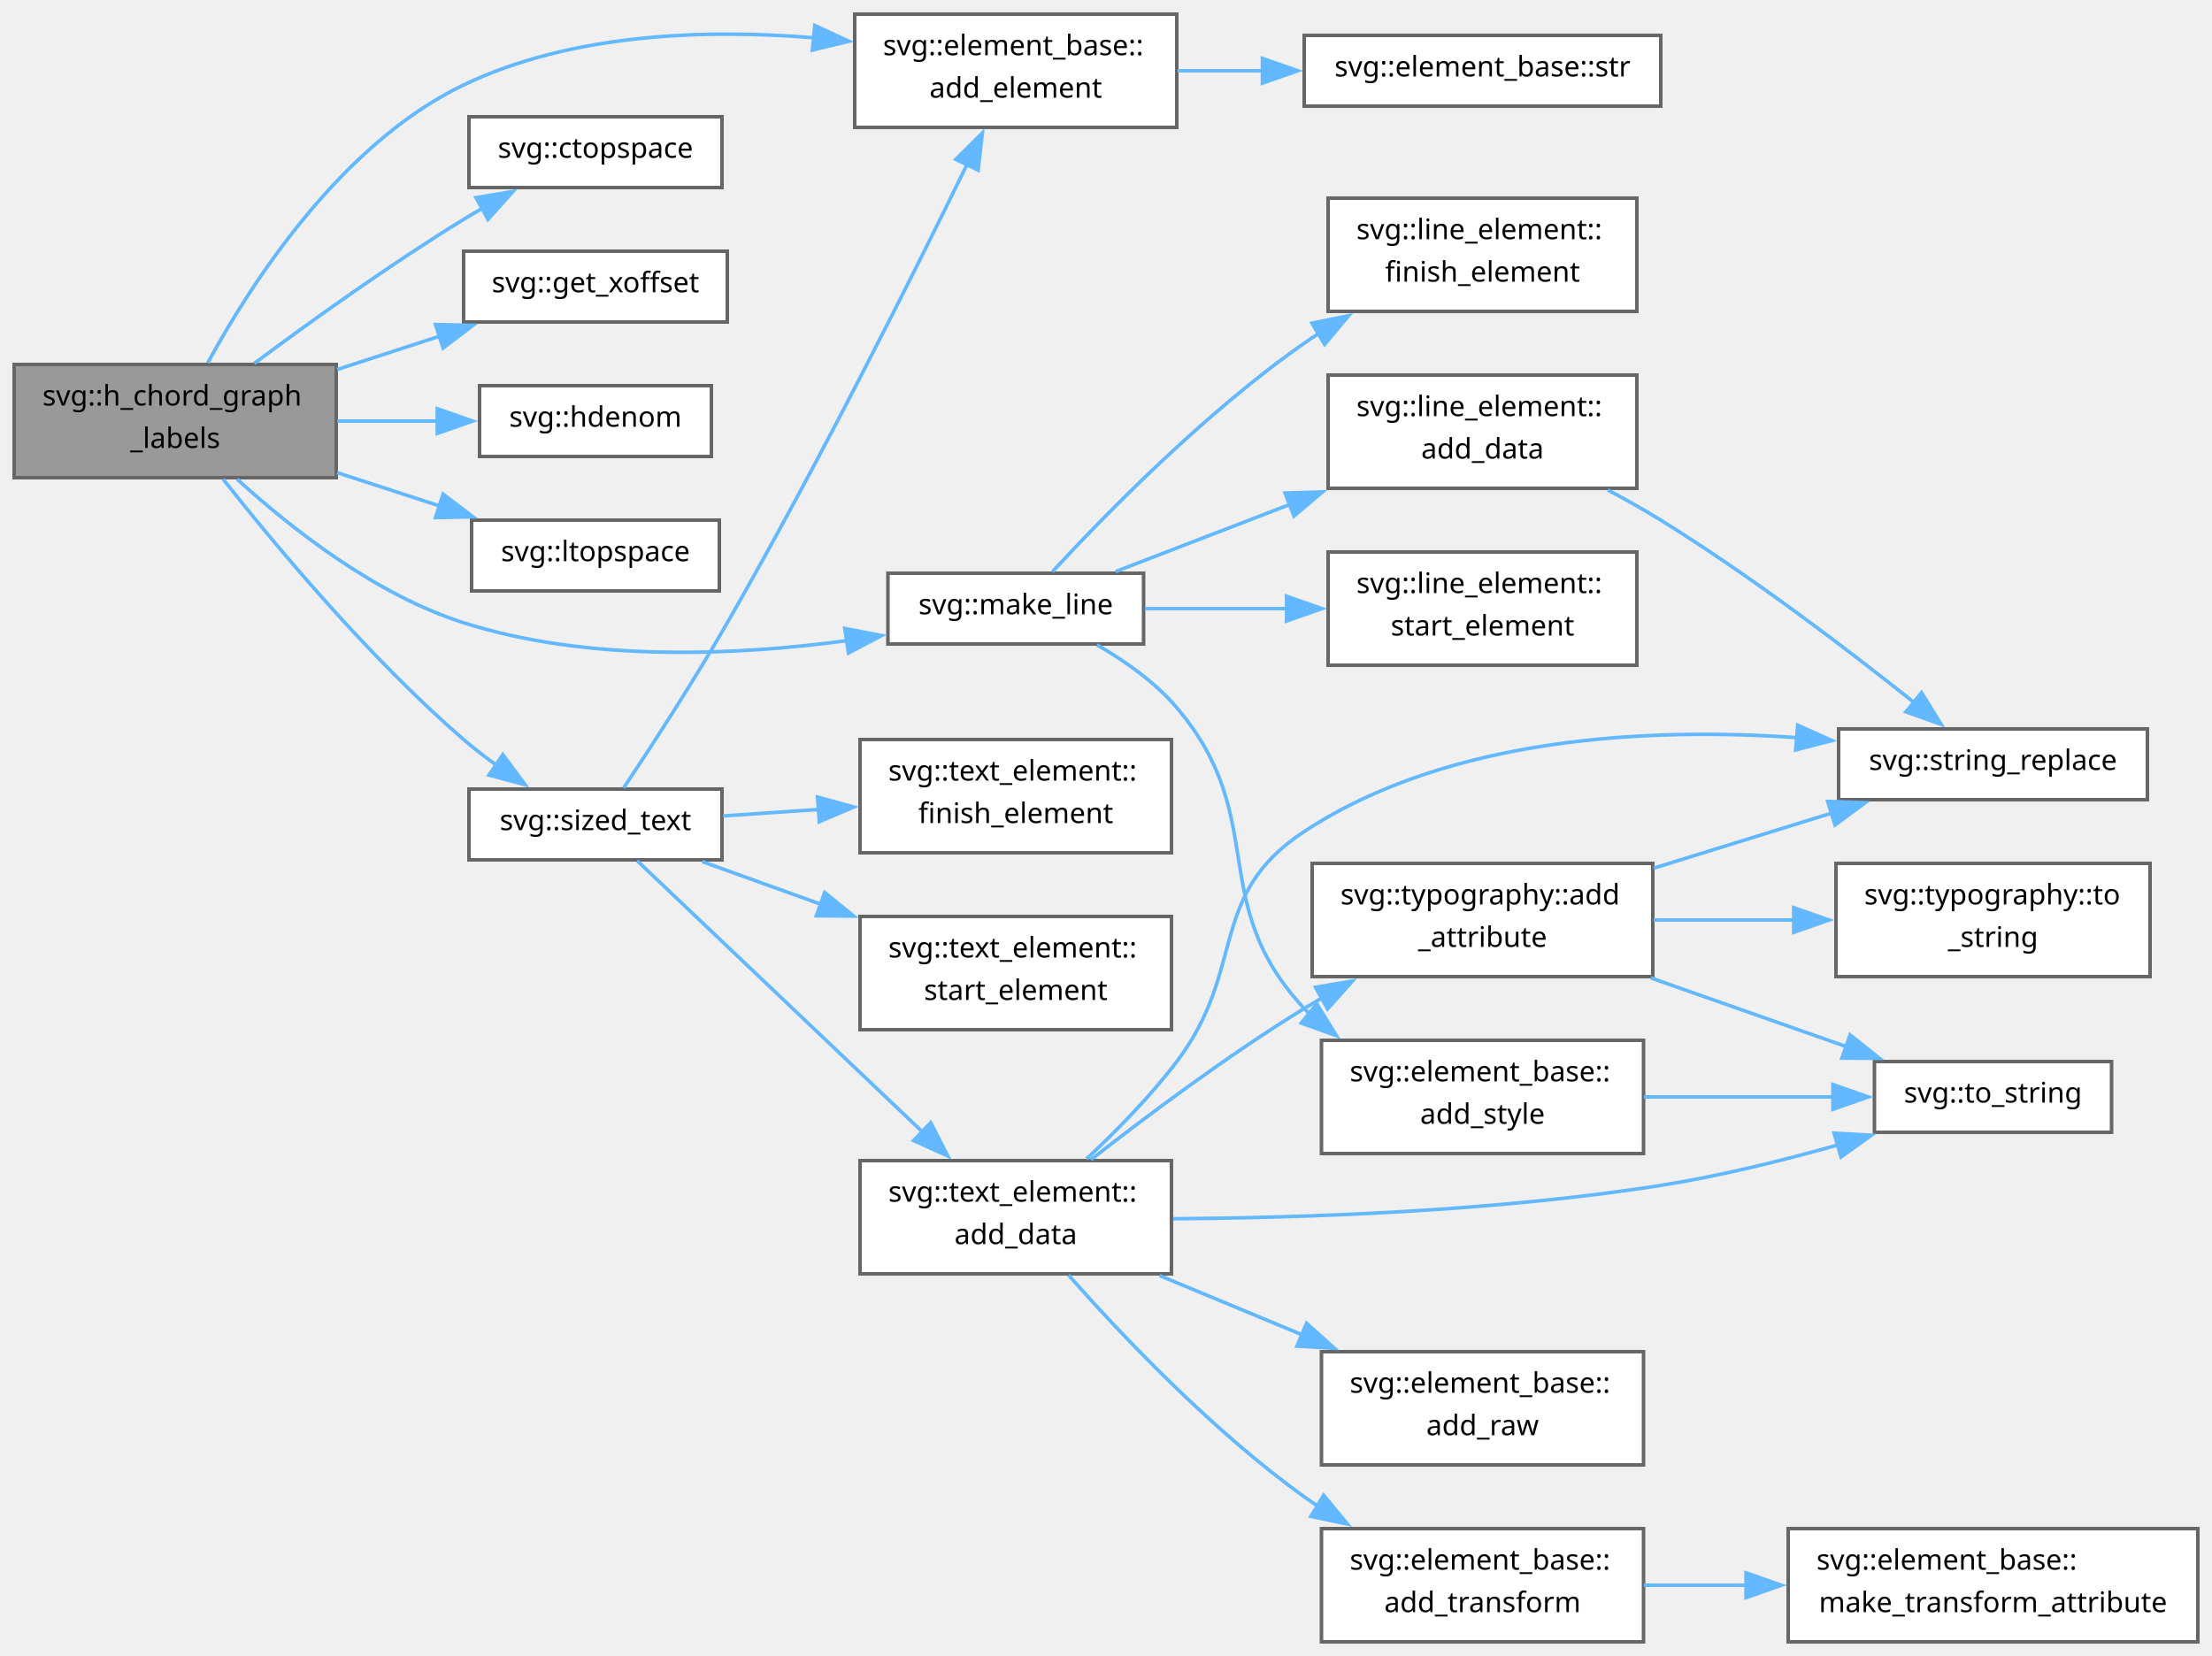
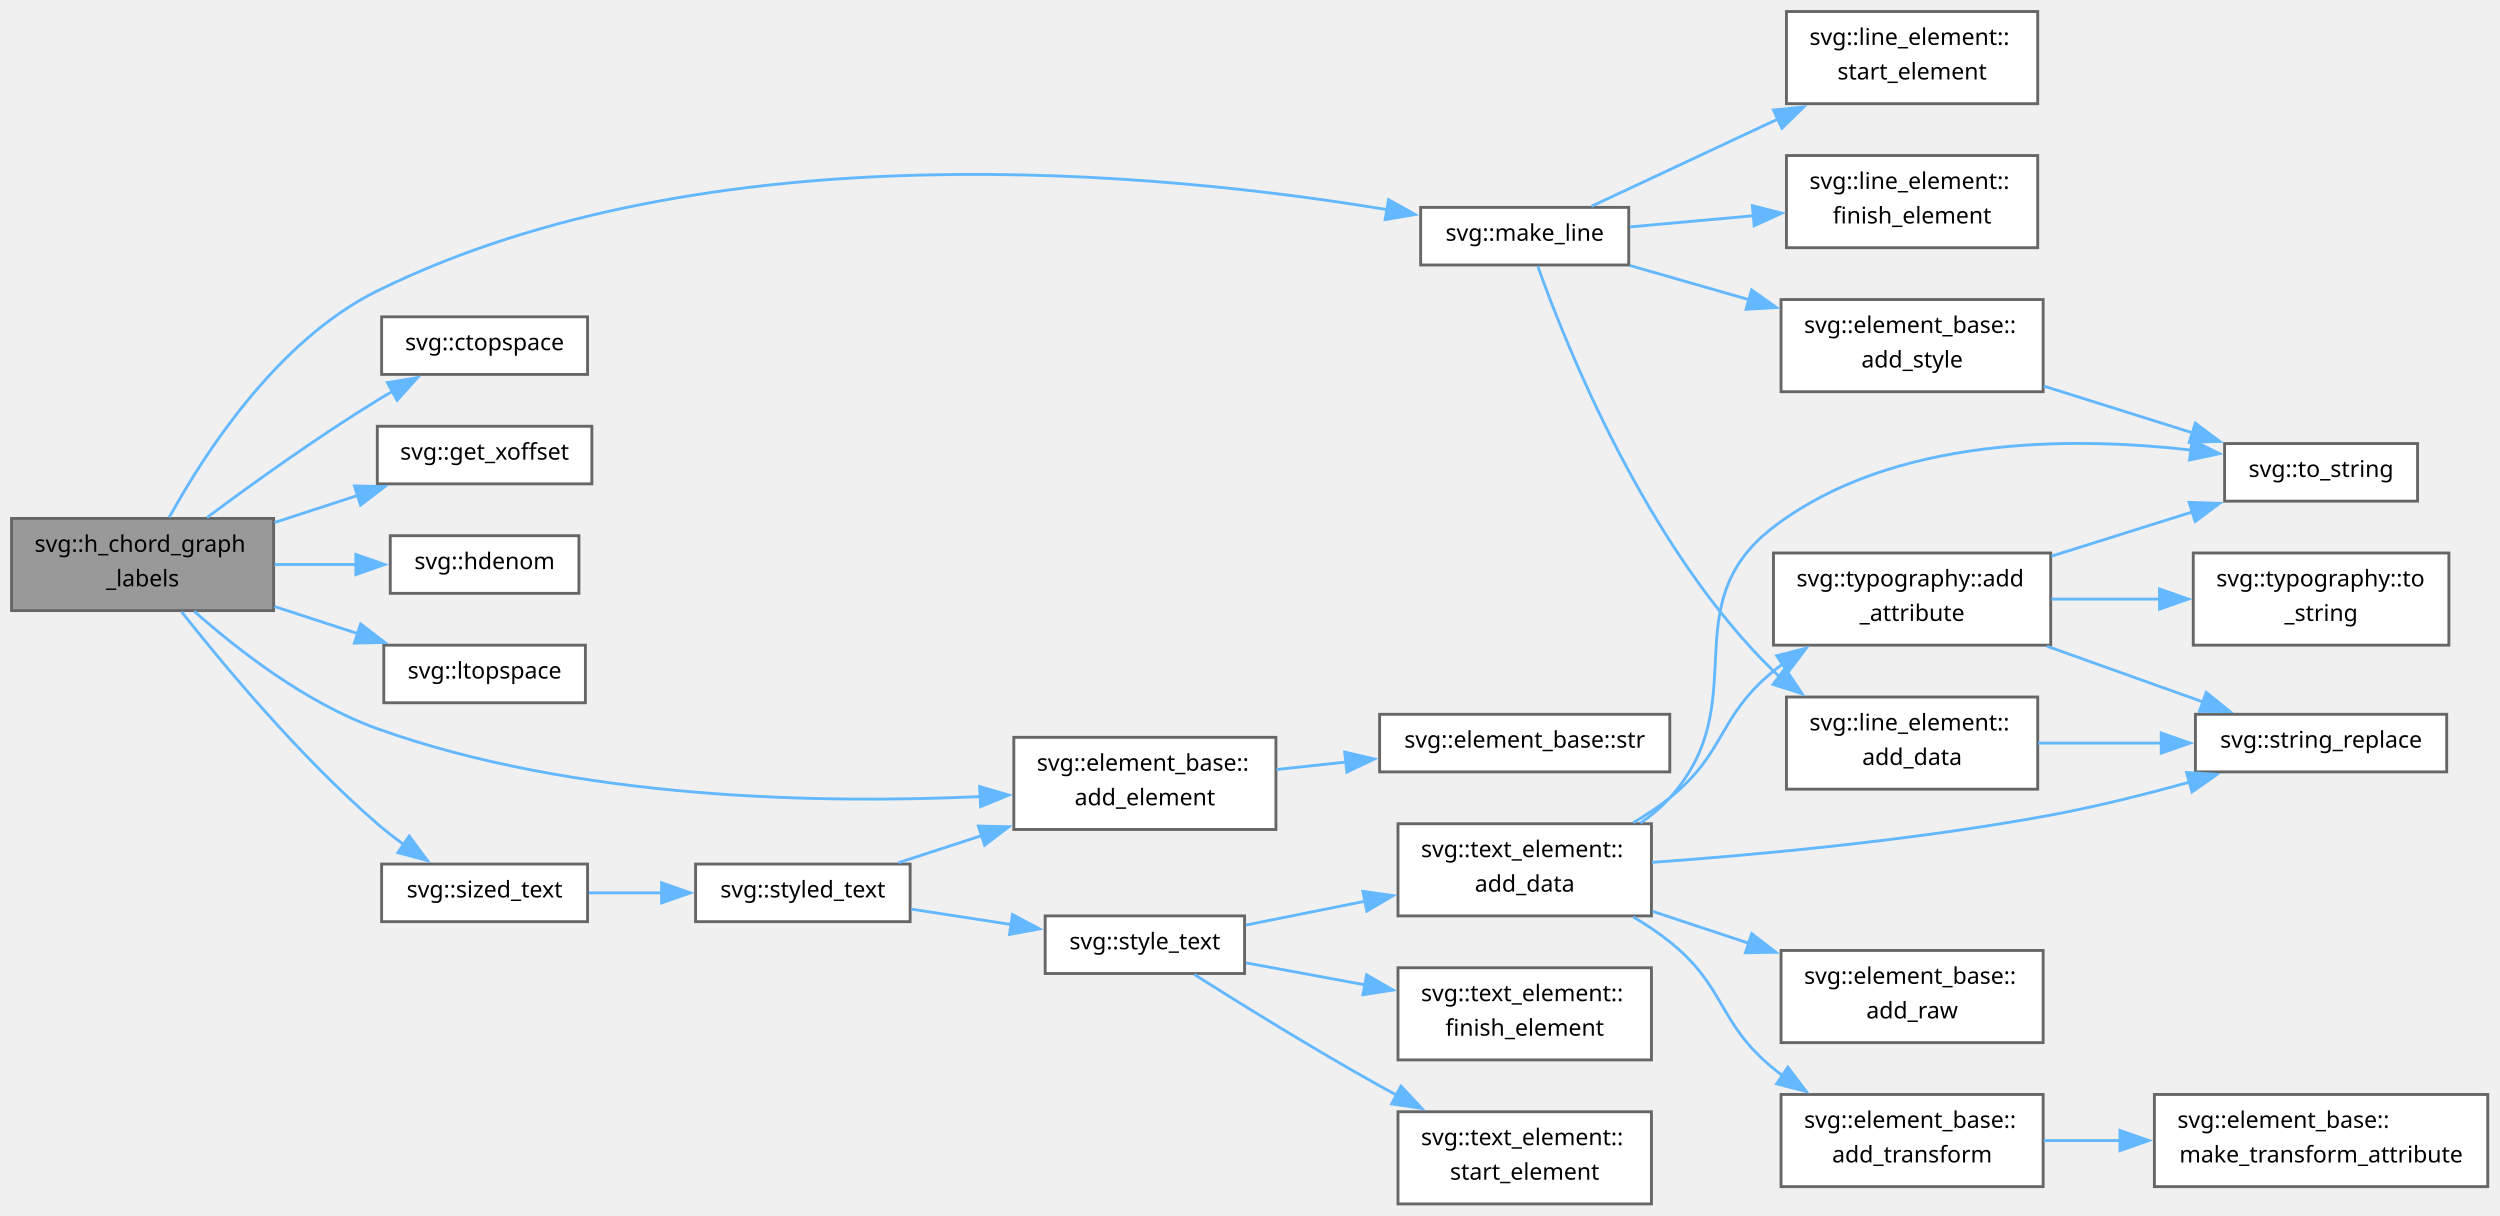
- <svg xmlns="http://www.w3.org/2000/svg" xmlns:xlink="http://www.w3.org/1999/xlink" width="625pt" height="468pt" viewBox="0.00 0.00 625.00 468.00">
-   <g id="graph0" class="graph" transform="scale(1 1) rotate(0) translate(4 464)">
+ <svg xmlns="http://www.w3.org/2000/svg" xmlns:xlink="http://www.w3.org/1999/xlink" width="868pt" height="422pt" viewBox="0.00 0.00 868.00 422.00">
+   <g id="graph0" class="graph" transform="scale(1 1) rotate(0) translate(4 418)">
    <g id="Node000001" class="node">
      <g id="a_Node000001">
        <a xlink:title="Grid, titles, labels for h_chord_graph.">
-           <polygon fill="#999999" stroke="#666666" points="91,-361 0,-361 0,-329 91,-329 91,-361" />
-           <text xml:space="preserve" text-anchor="start" x="8" y="-349.4" font-family="SourceSans" font-size="8.00">svg::h_chord_graph</text>
-           <text xml:space="preserve" text-anchor="middle" x="45.5" y="-337.4" font-family="SourceSans" font-size="8.00">_labels</text>
+           <polygon fill="#999999" stroke="#666666" points="91,-238 0,-238 0,-206 91,-206 91,-238" />
+           <text xml:space="preserve" text-anchor="start" x="8" y="-226.4" font-family="SourceSans" font-size="8.00">svg::h_chord_graph</text>
+           <text xml:space="preserve" text-anchor="middle" x="45.5" y="-214.4" font-family="SourceSans" font-size="8.00">_labels</text>
        </a>
      </g>
    </g>
    <g id="Node000002" class="node">
      <g id="a_Node000002">
        <a xlink:href="group__elements.html#ada0333b46b2547c6152f3f5811016a12" target="_top" xlink:title=" ">
-           <polygon fill="white" stroke="#666666" points="328.5,-460 237.5,-460 237.5,-428 328.5,-428 328.5,-460" />
-           <text xml:space="preserve" text-anchor="start" x="245.5" y="-448.4" font-family="SourceSans" font-size="8.00">svg::element_base::</text>
-           <text xml:space="preserve" text-anchor="middle" x="283" y="-436.4" font-family="SourceSans" font-size="8.00">add_element</text>
+           <polygon fill="white" stroke="#666666" points="439,-162 348,-162 348,-130 439,-130 439,-162" />
+           <text xml:space="preserve" text-anchor="start" x="356" y="-150.4" font-family="SourceSans" font-size="8.00">svg::element_base::</text>
+           <text xml:space="preserve" text-anchor="middle" x="393.5" y="-138.4" font-family="SourceSans" font-size="8.00">add_element</text>
        </a>
      </g>
    </g>
    <g id="edge1_Node000001_Node000002" class="edge">
      <g id="a_edge1_Node000001_Node000002">
        <a xlink:title=" ">
-           <path fill="none" stroke="#63b8ff" d="M54.7,-361.45C66.93,-383.94 92.3,-423.37 127,-440 157.46,-454.59 195.29,-455.84 225.96,-453.32" />
-           <polygon fill="#63b8ff" stroke="#63b8ff" points="226.22,-456.81 235.82,-452.34 225.53,-449.85 226.22,-456.81" />
+           <path fill="none" stroke="#63b8ff" d="M63.43,-205.77C78.71,-192.22 102.49,-173.77 127,-165 196.05,-140.28 281.53,-138.91 336.53,-141.44" />
+           <polygon fill="#63b8ff" stroke="#63b8ff" points="336.1,-144.92 346.27,-141.95 336.47,-137.93 336.1,-144.92" />
        </a>
      </g>
    </g>
    <g id="Node000004" class="node">
      <g id="a_Node000004">
        <a xlink:href="namespacesvg.html#a764da2292bc40af6c5f68c91f5e761f3" target="_top" xlink:title=" ">
-           <polygon fill="white" stroke="#666666" points="200,-431 128.5,-431 128.5,-411 200,-411 200,-431" />
-           <text xml:space="preserve" text-anchor="middle" x="164.25" y="-419.4" font-family="SourceSans" font-size="8.00">svg::ctopspace</text>
+           <polygon fill="white" stroke="#666666" points="200,-308 128.5,-308 128.5,-288 200,-288 200,-308" />
+           <text xml:space="preserve" text-anchor="middle" x="164.25" y="-296.4" font-family="SourceSans" font-size="8.00">svg::ctopspace</text>
        </a>
      </g>
    </g>
    <g id="edge3_Node000001_Node000004" class="edge">
      <g id="a_edge3_Node000001_Node000004">
        <a xlink:title=" ">
-           <path fill="none" stroke="#63b8ff" d="M67.84,-361.29C83.76,-373.15 106.26,-389.3 127,-402 128.82,-403.11 130.71,-404.23 132.63,-405.32" />
-           <polygon fill="#63b8ff" stroke="#63b8ff" points="130.5,-408.15 140.95,-409.89 133.87,-402.01 130.5,-408.15" />
+           <path fill="none" stroke="#63b8ff" d="M67.84,-238.29C83.76,-250.15 106.26,-266.3 127,-279 128.82,-280.11 130.71,-281.23 132.63,-282.32" />
+           <polygon fill="#63b8ff" stroke="#63b8ff" points="130.5,-285.15 140.95,-286.89 133.87,-279.01 130.5,-285.15" />
        </a>
      </g>
    </g>
    <g id="Node000005" class="node">
      <g id="a_Node000005">
        <a xlink:href="namespacesvg.html#ad2b6aa46fdfc43578e5da3532fe4e199" target="_top" xlink:title="Compute xoffset.">
-           <polygon fill="white" stroke="#666666" points="201.5,-393 127,-393 127,-373 201.5,-373 201.5,-393" />
-           <text xml:space="preserve" text-anchor="middle" x="164.25" y="-381.4" font-family="SourceSans" font-size="8.00">svg::get_xoffset</text>
+           <polygon fill="white" stroke="#666666" points="201.5,-270 127,-270 127,-250 201.5,-250 201.5,-270" />
+           <text xml:space="preserve" text-anchor="middle" x="164.25" y="-258.4" font-family="SourceSans" font-size="8.00">svg::get_xoffset</text>
        </a>
      </g>
    </g>
    <g id="edge4_Node000001_Node000005" class="edge">
      <g id="a_edge4_Node000001_Node000005">
        <a xlink:title=" ">
-           <path fill="none" stroke="#63b8ff" d="M91.3,-359.58C100.83,-362.68 110.86,-365.95 120.31,-369.02" />
-           <polygon fill="#63b8ff" stroke="#63b8ff" points="119.04,-372.29 129.63,-372.06 121.2,-365.63 119.04,-372.29" />
+           <path fill="none" stroke="#63b8ff" d="M91.3,-236.58C100.83,-239.68 110.86,-242.95 120.31,-246.02" />
+           <polygon fill="#63b8ff" stroke="#63b8ff" points="119.04,-249.29 129.63,-249.06 121.2,-242.63 119.04,-249.29" />
        </a>
      </g>
    </g>
    <g id="Node000006" class="node">
      <g id="a_Node000006">
        <a xlink:href="namespacesvg.html#a50cee409872b198b159fcc57222d143b" target="_top" xlink:title=" ">
-           <polygon fill="white" stroke="#666666" points="197,-355 131.5,-355 131.5,-335 197,-335 197,-355" />
-           <text xml:space="preserve" text-anchor="middle" x="164.25" y="-343.4" font-family="SourceSans" font-size="8.00">svg::hdenom</text>
+           <polygon fill="white" stroke="#666666" points="197,-232 131.5,-232 131.5,-212 197,-212 197,-232" />
+           <text xml:space="preserve" text-anchor="middle" x="164.25" y="-220.4" font-family="SourceSans" font-size="8.00">svg::hdenom</text>
        </a>
      </g>
    </g>
    <g id="edge5_Node000001_Node000006" class="edge">
      <g id="a_edge5_Node000001_Node000006">
        <a xlink:title=" ">
-           <path fill="none" stroke="#63b8ff" d="M91.3,-345C100.62,-345 110.42,-345 119.69,-345" />
-           <polygon fill="#63b8ff" stroke="#63b8ff" points="119.55,-348.5 129.55,-345 119.55,-341.5 119.55,-348.5" />
+           <path fill="none" stroke="#63b8ff" d="M91.3,-222C100.62,-222 110.42,-222 119.69,-222" />
+           <polygon fill="#63b8ff" stroke="#63b8ff" points="119.55,-225.5 129.55,-222 119.55,-218.5 119.55,-225.5" />
        </a>
      </g>
    </g>
    <g id="Node000007" class="node">
      <g id="a_Node000007">
        <a xlink:href="namespacesvg.html#a362fbc62daf1dcadc38651ee85b81513" target="_top" xlink:title="Distance between label and top/bottom of line or text.">
-           <polygon fill="white" stroke="#666666" points="199.25,-317 129.25,-317 129.25,-297 199.25,-297 199.25,-317" />
-           <text xml:space="preserve" text-anchor="middle" x="164.25" y="-305.4" font-family="SourceSans" font-size="8.00">svg::ltopspace</text>
+           <polygon fill="white" stroke="#666666" points="199.25,-194 129.25,-194 129.25,-174 199.25,-174 199.25,-194" />
+           <text xml:space="preserve" text-anchor="middle" x="164.25" y="-182.4" font-family="SourceSans" font-size="8.00">svg::ltopspace</text>
        </a>
      </g>
    </g>
    <g id="edge6_Node000001_Node000007" class="edge">
      <g id="a_edge6_Node000001_Node000007">
        <a xlink:title=" ">
-           <path fill="none" stroke="#63b8ff" d="M91.3,-330.42C100.83,-327.32 110.86,-324.05 120.31,-320.98" />
-           <polygon fill="#63b8ff" stroke="#63b8ff" points="121.2,-324.37 129.63,-317.94 119.04,-317.71 121.2,-324.37" />
+           <path fill="none" stroke="#63b8ff" d="M91.3,-207.42C100.83,-204.32 110.86,-201.05 120.31,-197.98" />
+           <polygon fill="#63b8ff" stroke="#63b8ff" points="121.2,-201.37 129.63,-194.94 119.04,-194.71 121.2,-201.37" />
        </a>
      </g>
    </g>
    <g id="Node000008" class="node">
      <g id="a_Node000008">
        <a xlink:href="namespacesvg.html#a0352c1350268fb7ecd96ea81908417e7" target="_top" xlink:title="Line primitive.">
-           <polygon fill="white" stroke="#666666" points="319.12,-302 246.88,-302 246.88,-282 319.12,-282 319.12,-302" />
-           <text xml:space="preserve" text-anchor="middle" x="283" y="-290.4" font-family="SourceSans" font-size="8.00">svg::make_line</text>
+           <polygon fill="white" stroke="#666666" points="561.5,-346 489.25,-346 489.25,-326 561.5,-326 561.5,-346" />
+           <text xml:space="preserve" text-anchor="middle" x="525.38" y="-334.4" font-family="SourceSans" font-size="8.00">svg::make_line</text>
        </a>
      </g>
    </g>
    <g id="edge7_Node000001_Node000008" class="edge">
      <g id="a_edge7_Node000001_Node000008">
        <a xlink:title=" ">
-           <path fill="none" stroke="#63b8ff" d="M62.98,-328.6C78.16,-314.75 102.03,-295.94 127,-288 162.18,-276.81 204.16,-278.75 235.55,-282.98" />
-           <polygon fill="#63b8ff" stroke="#63b8ff" points="234.7,-286.39 245.11,-284.39 235.73,-279.46 234.7,-286.39" />
+           <path fill="none" stroke="#63b8ff" d="M54.75,-238.35C67.05,-260.71 92.48,-299.99 127,-317 242.36,-373.84 400.12,-358.05 477.58,-345.21" />
+           <polygon fill="#63b8ff" stroke="#63b8ff" points="478.1,-348.67 487.36,-343.52 476.92,-341.77 478.1,-348.67" />
        </a>
      </g>
    </g>
    <g id="Node000015" class="node">
      <g id="a_Node000015">
        <a xlink:href="namespacesvg.html#aba9f46c82a468e5594eedb3b4ff14f9e" target="_top" xlink:title="Text at size.">
-           <polygon fill="white" stroke="#666666" points="200,-241 128.5,-241 128.5,-221 200,-221 200,-241" />
-           <text xml:space="preserve" text-anchor="middle" x="164.25" y="-229.4" font-family="SourceSans" font-size="8.00">svg::sized_text</text>
+           <polygon fill="white" stroke="#666666" points="200,-118 128.5,-118 128.5,-98 200,-98 200,-118" />
+           <text xml:space="preserve" text-anchor="middle" x="164.25" y="-106.4" font-family="SourceSans" font-size="8.00">svg::sized_text</text>
        </a>
      </g>
    </g>
    <g id="edge14_Node000001_Node000015" class="edge">
      <g id="a_edge14_Node000001_Node000015">
        <a xlink:title=" ">
-           <path fill="none" stroke="#63b8ff" d="M59.05,-328.57C74.02,-309.6 100.36,-278.03 127,-255 129.85,-252.53 132.98,-250.11 136.15,-247.82" />
-           <polygon fill="#63b8ff" stroke="#63b8ff" points="138.08,-250.74 144.38,-242.23 134.14,-244.95 138.08,-250.74" />
+           <path fill="none" stroke="#63b8ff" d="M59.05,-205.57C74.02,-186.6 100.36,-155.03 127,-132 129.85,-129.53 132.98,-127.11 136.15,-124.82" />
+           <polygon fill="#63b8ff" stroke="#63b8ff" points="138.08,-127.74 144.38,-119.23 134.14,-121.95 138.08,-127.74" />
        </a>
      </g>
    </g>
    <g id="Node000003" class="node">
      <g id="a_Node000003">
        <a xlink:href="group__elements.html#ad893ef9c13a15464c96d8a85c08af30f" target="_top" xlink:title=" ">
-           <polygon fill="white" stroke="#666666" points="465.25,-454 364.5,-454 364.5,-434 465.25,-434 465.25,-454" />
-           <text xml:space="preserve" text-anchor="middle" x="414.88" y="-442.4" font-family="SourceSans" font-size="8.00">svg::element_base::str</text>
+           <polygon fill="white" stroke="#666666" points="575.75,-170 475,-170 475,-150 575.75,-150 575.75,-170" />
+           <text xml:space="preserve" text-anchor="middle" x="525.38" y="-158.4" font-family="SourceSans" font-size="8.00">svg::element_base::str</text>
        </a>
      </g>
    </g>
    <g id="edge2_Node000002_Node000003" class="edge">
      <g id="a_edge2_Node000002_Node000003">
        <a xlink:title=" ">
-           <path fill="none" stroke="#63b8ff" d="M328.7,-444C336.48,-444 344.69,-444 352.82,-444" />
-           <polygon fill="#63b8ff" stroke="#63b8ff" points="352.69,-447.5 362.69,-444 352.69,-440.5 352.69,-447.5" />
+           <path fill="none" stroke="#63b8ff" d="M439.2,-150.82C446.98,-151.66 455.19,-152.54 463.32,-153.42" />
+           <polygon fill="#63b8ff" stroke="#63b8ff" points="462.88,-156.89 473.2,-154.48 463.63,-149.93 462.88,-156.89" />
        </a>
      </g>
    </g>
    <g id="Node000009" class="node">
      <g id="a_Node000009">
        <a xlink:href="group__elements.html#a306eac4c5a7ea755ab6375a65489366f" target="_top" xlink:title=" ">
-           <polygon fill="white" stroke="#666666" points="458.5,-358 371.25,-358 371.25,-326 458.5,-326 458.5,-358" />
-           <text xml:space="preserve" text-anchor="start" x="379.25" y="-346.4" font-family="SourceSans" font-size="8.00">svg::line_element::</text>
-           <text xml:space="preserve" text-anchor="middle" x="414.88" y="-334.4" font-family="SourceSans" font-size="8.00">add_data</text>
+           <polygon fill="white" stroke="#666666" points="703.5,-176 616.25,-176 616.25,-144 703.5,-144 703.5,-176" />
+           <text xml:space="preserve" text-anchor="start" x="624.25" y="-164.4" font-family="SourceSans" font-size="8.00">svg::line_element::</text>
+           <text xml:space="preserve" text-anchor="middle" x="659.88" y="-152.4" font-family="SourceSans" font-size="8.00">add_data</text>
        </a>
      </g>
    </g>
    <g id="edge8_Node000008_Node000009" class="edge">
      <g id="a_edge8_Node000008_Node000009">
        <a xlink:title=" ">
-           <path fill="none" stroke="#63b8ff" d="M311.23,-302.48C325.58,-308.01 343.69,-314.98 360.69,-321.53" />
-           <polygon fill="#63b8ff" stroke="#63b8ff" points="359.09,-324.66 369.68,-324.99 361.6,-318.13 359.09,-324.66" />
+           <path fill="none" stroke="#63b8ff" d="M529.92,-325.54C539.38,-298.99 567.51,-228.06 611.75,-185 612.48,-184.29 613.23,-183.6 614,-182.92" />
+           <polygon fill="#63b8ff" stroke="#63b8ff" points="615.79,-185.96 621.68,-177.15 611.58,-180.36 615.79,-185.96" />
        </a>
      </g>
    </g>
    <g id="Node000011" class="node">
      <g id="a_Node000011">
        <a xlink:href="group__elements.html#a238b38ca99a1cf6c2baf80c8e4338d99" target="_top" xlink:title=" ">
-           <polygon fill="white" stroke="#666666" points="460.38,-170 369.38,-170 369.38,-138 460.38,-138 460.38,-170" />
-           <text xml:space="preserve" text-anchor="start" x="377.38" y="-158.4" font-family="SourceSans" font-size="8.00">svg::element_base::</text>
-           <text xml:space="preserve" text-anchor="middle" x="414.88" y="-146.4" font-family="SourceSans" font-size="8.00">add_style</text>
+           <polygon fill="white" stroke="#666666" points="705.38,-314 614.38,-314 614.38,-282 705.38,-282 705.38,-314" />
+           <text xml:space="preserve" text-anchor="start" x="622.38" y="-302.4" font-family="SourceSans" font-size="8.00">svg::element_base::</text>
+           <text xml:space="preserve" text-anchor="middle" x="659.88" y="-290.4" font-family="SourceSans" font-size="8.00">add_style</text>
        </a>
      </g>
    </g>
    <g id="edge10_Node000008_Node000011" class="edge">
      <g id="a_edge10_Node000008_Node000011">
        <a xlink:title=" ">
-           <path fill="none" stroke="#63b8ff" d="M305.93,-281.76C313.85,-277.21 322.35,-271.23 328.5,-264 355.08,-232.75 336.49,-208.98 364.5,-179 364.97,-178.5 365.46,-178 365.95,-177.51" />
-           <polygon fill="#63b8ff" stroke="#63b8ff" points="368.05,-180.31 373.62,-171.3 363.65,-174.87 368.05,-180.31" />
+           <path fill="none" stroke="#63b8ff" d="M561.88,-325.82C574.58,-322.17 589.22,-317.98 603.22,-313.96" />
+           <polygon fill="#63b8ff" stroke="#63b8ff" points="604.15,-317.34 612.8,-311.22 602.22,-310.61 604.15,-317.34" />
        </a>
      </g>
    </g>
    <g id="Node000013" class="node">
      <g id="a_Node000013">
        <a xlink:href="group__elements.html#ga4769af15793cb308d426abb5fd552df5" target="_top" xlink:title=" ">
-           <polygon fill="white" stroke="#666666" points="458.5,-408 371.25,-408 371.25,-376 458.5,-376 458.5,-408" />
-           <text xml:space="preserve" text-anchor="start" x="379.25" y="-396.4" font-family="SourceSans" font-size="8.00">svg::line_element::</text>
-           <text xml:space="preserve" text-anchor="middle" x="414.88" y="-384.4" font-family="SourceSans" font-size="8.00">finish_element</text>
+           <polygon fill="white" stroke="#666666" points="703.5,-364 616.25,-364 616.25,-332 703.5,-332 703.5,-364" />
+           <text xml:space="preserve" text-anchor="start" x="624.25" y="-352.4" font-family="SourceSans" font-size="8.00">svg::line_element::</text>
+           <text xml:space="preserve" text-anchor="middle" x="659.88" y="-340.4" font-family="SourceSans" font-size="8.00">finish_element</text>
        </a>
      </g>
    </g>
    <g id="edge12_Node000008_Node000013" class="edge">
      <g id="a_edge12_Node000008_Node000013">
        <a xlink:title=" ">
-           <path fill="none" stroke="#63b8ff" d="M293.38,-302.44C307.65,-317.91 336.15,-347.21 364.5,-367 365.85,-367.95 367.25,-368.88 368.67,-369.79" />
-           <polygon fill="#63b8ff" stroke="#63b8ff" points="366.69,-372.68 377.07,-374.79 370.27,-366.67 366.69,-372.68" />
+           <path fill="none" stroke="#63b8ff" d="M561.88,-339.22C575.07,-340.41 590.34,-341.79 604.81,-343.1" />
+           <polygon fill="#63b8ff" stroke="#63b8ff" points="604.41,-346.58 614.68,-344 605.04,-339.61 604.41,-346.58" />
        </a>
      </g>
    </g>
    <g id="Node000014" class="node">
      <g id="a_Node000014">
        <a xlink:href="group__elements.html#aa6b4ba04be5858b4943235801f034943" target="_top" xlink:title=" ">
-           <polygon fill="white" stroke="#666666" points="458.5,-308 371.25,-308 371.25,-276 458.5,-276 458.5,-308" />
-           <text xml:space="preserve" text-anchor="start" x="379.25" y="-296.4" font-family="SourceSans" font-size="8.00">svg::line_element::</text>
-           <text xml:space="preserve" text-anchor="middle" x="414.88" y="-284.4" font-family="SourceSans" font-size="8.00">start_element</text>
+           <polygon fill="white" stroke="#666666" points="703.5,-414 616.25,-414 616.25,-382 703.5,-382 703.5,-414" />
+           <text xml:space="preserve" text-anchor="start" x="624.25" y="-402.4" font-family="SourceSans" font-size="8.00">svg::line_element::</text>
+           <text xml:space="preserve" text-anchor="middle" x="659.88" y="-390.4" font-family="SourceSans" font-size="8.00">start_element</text>
        </a>
      </g>
    </g>
    <g id="edge13_Node000008_Node000014" class="edge">
      <g id="a_edge13_Node000008_Node000014">
        <a xlink:title=" ">
-           <path fill="none" stroke="#63b8ff" d="M319.49,-292C331.93,-292 346.2,-292 359.81,-292" />
-           <polygon fill="#63b8ff" stroke="#63b8ff" points="359.52,-295.5 369.52,-292 359.52,-288.5 359.52,-295.5" />
+           <path fill="none" stroke="#63b8ff" d="M548.55,-346.38C566.15,-354.61 591.35,-366.4 613.22,-376.64" />
+           <polygon fill="#63b8ff" stroke="#63b8ff" points="611.73,-379.8 622.27,-380.87 614.7,-373.46 611.73,-379.8" />
        </a>
      </g>
    </g>
    <g id="Node000010" class="node">
      <g id="a_Node000010">
        <a xlink:href="namespacesvg.html#a48ac748e89e22789d1772326a98dd7b6" target="_top" xlink:title=" ">
-           <polygon fill="white" stroke="#666666" points="602.75,-258 515.5,-258 515.5,-238 602.75,-238 602.75,-258" />
-           <text xml:space="preserve" text-anchor="middle" x="559.12" y="-246.4" font-family="SourceSans" font-size="8.00">svg::string_replace</text>
+           <polygon fill="white" stroke="#666666" points="845.5,-170 758.25,-170 758.25,-150 845.5,-150 845.5,-170" />
+           <text xml:space="preserve" text-anchor="middle" x="801.88" y="-158.4" font-family="SourceSans" font-size="8.00">svg::string_replace</text>
        </a>
      </g>
    </g>
    <g id="edge9_Node000009_Node000010" class="edge">
      <g id="a_edge9_Node000009_Node000010">
        <a xlink:title=" ">
-           <path fill="none" stroke="#63b8ff" d="M450.29,-325.53C455.38,-322.82 460.51,-319.93 465.25,-317 490.88,-301.15 518.37,-280.18 536.74,-265.53" />
-           <polygon fill="#63b8ff" stroke="#63b8ff" points="538.92,-268.27 544.51,-259.26 534.53,-262.82 538.92,-268.27" />
+           <path fill="none" stroke="#63b8ff" d="M703.64,-160C717.22,-160 732.42,-160 746.69,-160" />
+           <polygon fill="#63b8ff" stroke="#63b8ff" points="746.38,-163.5 756.38,-160 746.38,-156.5 746.38,-163.5" />
        </a>
      </g>
    </g>
    <g id="Node000012" class="node">
      <g id="a_Node000012">
        <a xlink:href="namespacesvg.html#a36b1c48ad4601b205790e3772ad0a7b6" target="_top" xlink:title=" ">
-           <polygon fill="white" stroke="#666666" points="592.62,-164 525.62,-164 525.62,-144 592.62,-144 592.62,-164" />
-           <text xml:space="preserve" text-anchor="middle" x="559.12" y="-152.4" font-family="SourceSans" font-size="8.00">svg::to_string</text>
+           <polygon fill="white" stroke="#666666" points="835.38,-264 768.38,-264 768.38,-244 835.38,-244 835.38,-264" />
+           <text xml:space="preserve" text-anchor="middle" x="801.88" y="-252.4" font-family="SourceSans" font-size="8.00">svg::to_string</text>
        </a>
      </g>
    </g>
    <g id="edge11_Node000011_Node000012" class="edge">
      <g id="a_edge11_Node000011_Node000012">
        <a xlink:title=" ">
-           <path fill="none" stroke="#63b8ff" d="M460.49,-154C477.57,-154 497.03,-154 514.06,-154" />
-           <polygon fill="#63b8ff" stroke="#63b8ff" points="513.89,-157.5 523.89,-154 513.89,-150.5 513.89,-157.5" />
-         </a>
-       </g>
-     </g>
-     <g id="edge25_Node000015_Node000002" class="edge">
-       <g id="a_edge25_Node000015_Node000002">
-         <a xlink:title=" ">
-           <path fill="none" stroke="#63b8ff" d="M172.22,-241.33C179.74,-252.62 191.92,-271.32 201.5,-288 227.17,-332.68 254.04,-386.38 269.33,-417.71" />
-           <polygon fill="#63b8ff" stroke="#63b8ff" points="266.06,-418.97 273.58,-426.44 272.36,-415.91 266.06,-418.97" />
+           <path fill="none" stroke="#63b8ff" d="M705.56,-283.96C722.07,-278.77 740.76,-272.89 757.19,-267.73" />
+           <polygon fill="#63b8ff" stroke="#63b8ff" points="758.21,-271.08 766.7,-264.74 756.11,-264.4 758.21,-271.08" />
        </a>
      </g>
    </g>
    <g id="Node000016" class="node">
      <g id="a_Node000016">
-         <a xlink:href="group__elements.html#aad29e1daf75bdcd69a39575a6807fa0f" target="_top" xlink:title="Either serialize immediately (as below), or create data structure that adds data to data_vec and then...">
-           <polygon fill="white" stroke="#666666" points="327,-136 239,-136 239,-104 327,-104 327,-136" />
-           <text xml:space="preserve" text-anchor="start" x="247" y="-124.4" font-family="SourceSans" font-size="8.00">svg::text_element::</text>
-           <text xml:space="preserve" text-anchor="middle" x="283" y="-112.4" font-family="SourceSans" font-size="8.00">add_data</text>
+         <a xlink:href="namespacesvg.html#a1f7d3202fb81e08877157baf0ad6ccdf" target="_top" xlink:title="Text at.">
+           <polygon fill="white" stroke="#666666" points="312,-118 237.5,-118 237.5,-98 312,-98 312,-118" />
+           <text xml:space="preserve" text-anchor="middle" x="274.75" y="-106.4" font-family="SourceSans" font-size="8.00">svg::styled_text</text>
        </a>
      </g>
    </g>
    <g id="edge15_Node000015_Node000016" class="edge">
      <g id="a_edge15_Node000015_Node000016">
        <a xlink:title=" ">
-           <path fill="none" stroke="#63b8ff" d="M176.02,-220.76C194.2,-203.47 231.44,-168.07 256.57,-144.18" />
-           <polygon fill="#63b8ff" stroke="#63b8ff" points="258.97,-146.73 263.8,-137.3 254.14,-141.66 258.97,-146.73" />
+           <path fill="none" stroke="#63b8ff" d="M200.48,-108C208.56,-108 217.29,-108 225.81,-108" />
+           <polygon fill="#63b8ff" stroke="#63b8ff" points="225.7,-111.5 235.7,-108 225.7,-104.5 225.7,-111.5" />
+         </a>
+       </g>
+     </g>
+     <g id="edge16_Node000016_Node000002" class="edge">
+       <g id="a_edge16_Node000016_Node000002">
+         <a xlink:title=" ">
+           <path fill="none" stroke="#63b8ff" d="M307.96,-118.48C316.98,-121.42 327.05,-124.7 337.01,-127.94" />
+           <polygon fill="#63b8ff" stroke="#63b8ff" points="335.69,-131.19 346.28,-130.96 337.86,-124.53 335.69,-131.19" />
+         </a>
+       </g>
+     </g>
+     <g id="Node000017" class="node">
+       <g id="a_Node000017">
+         <a xlink:href="namespacesvg.html#a74ca2344cea417d9107d56f4f53c5b0b" target="_top" xlink:title="Text element at.">
+           <polygon fill="white" stroke="#666666" points="428.12,-100 358.88,-100 358.88,-80 428.12,-80 428.12,-100" />
+           <text xml:space="preserve" text-anchor="middle" x="393.5" y="-88.4" font-family="SourceSans" font-size="8.00">svg::style_text</text>
+         </a>
+       </g>
+     </g>
+     <g id="edge17_Node000016_Node000017" class="edge">
+       <g id="a_edge17_Node000016_Node000017">
+         <a xlink:title=" ">
+           <path fill="none" stroke="#63b8ff" d="M312.37,-102.35C323.4,-100.65 335.65,-98.77 347.18,-96.99" />
+           <polygon fill="#63b8ff" stroke="#63b8ff" points="347.55,-100.47 356.9,-95.49 346.48,-93.55 347.55,-100.47" />
+         </a>
+       </g>
+     </g>
+     <g id="Node000018" class="node">
+       <g id="a_Node000018">
+         <a xlink:href="group__elements.html#aad29e1daf75bdcd69a39575a6807fa0f" target="_top" xlink:title="Either serialize immediately (as below), or create data structure that adds data to data_vec and then...">
+           <polygon fill="white" stroke="#666666" points="569.38,-132 481.38,-132 481.38,-100 569.38,-100 569.38,-132" />
+           <text xml:space="preserve" text-anchor="start" x="489.38" y="-120.4" font-family="SourceSans" font-size="8.00">svg::text_element::</text>
+           <text xml:space="preserve" text-anchor="middle" x="525.38" y="-108.4" font-family="SourceSans" font-size="8.00">add_data</text>
+         </a>
+       </g>
+     </g>
+     <g id="edge18_Node000017_Node000018" class="edge">
+       <g id="a_edge18_Node000017_Node000018">
+         <a xlink:title=" ">
+           <path fill="none" stroke="#63b8ff" d="M428.62,-96.83C441.31,-99.37 456.05,-102.32 470.1,-105.13" />
+           <polygon fill="#63b8ff" stroke="#63b8ff" points="469.19,-108.52 479.68,-107.05 470.57,-101.66 469.19,-108.52" />
+         </a>
+       </g>
+     </g>
+     <g id="Node000024" class="node">
+       <g id="a_Node000024">
+         <a xlink:href="group__elements.html#ga13c46848317034d16c62a7d2061ba3d6" target="_top" xlink:title=" ">
+           <polygon fill="white" stroke="#666666" points="569.38,-82 481.38,-82 481.38,-50 569.38,-50 569.38,-82" />
+           <text xml:space="preserve" text-anchor="start" x="489.38" y="-70.4" font-family="SourceSans" font-size="8.00">svg::text_element::</text>
+           <text xml:space="preserve" text-anchor="middle" x="525.38" y="-58.4" font-family="SourceSans" font-size="8.00">finish_element</text>
+         </a>
+       </g>
+     </g>
+     <g id="edge28_Node000017_Node000024" class="edge">
+       <g id="a_edge28_Node000017_Node000024">
+         <a xlink:title=" ">
+           <path fill="none" stroke="#63b8ff" d="M428.62,-83.69C441.31,-81.35 456.05,-78.63 470.1,-76.03" />
+           <polygon fill="#63b8ff" stroke="#63b8ff" points="470.48,-79.52 479.68,-74.26 469.21,-72.63 470.48,-79.52" />
+         </a>
+       </g>
+     </g>
+     <g id="Node000025" class="node">
+       <g id="a_Node000025">
+         <a xlink:href="group__elements.html#ae45bec611a6ec17ea46aab6d680ae042" target="_top" xlink:title=" ">
+           <polygon fill="white" stroke="#666666" points="569.38,-32 481.38,-32 481.38,0 569.38,0 569.38,-32" />
+           <text xml:space="preserve" text-anchor="start" x="489.38" y="-20.4" font-family="SourceSans" font-size="8.00">svg::text_element::</text>
+           <text xml:space="preserve" text-anchor="middle" x="525.38" y="-8.4" font-family="SourceSans" font-size="8.00">start_element</text>
+         </a>
+       </g>
+     </g>
+     <g id="edge29_Node000017_Node000025" class="edge">
+       <g id="a_edge29_Node000017_Node000025">
+         <a xlink:title=" ">
+           <path fill="none" stroke="#63b8ff" d="M410.62,-79.67C426.72,-69.49 452.27,-53.65 475,-41 476.92,-39.93 478.89,-38.85 480.89,-37.78" />
+           <polygon fill="#63b8ff" stroke="#63b8ff" points="482.43,-40.92 489.65,-33.16 479.17,-34.73 482.43,-40.92" />
+         </a>
+       </g>
+     </g>
+     <g id="edge26_Node000018_Node000010" class="edge">
+       <g id="a_edge26_Node000018_Node000010">
+         <a xlink:title=" ">
+           <path fill="none" stroke="#63b8ff" d="M569.59,-118.58C606.56,-121.25 661.09,-126.29 708,-135 723.99,-137.97 741.25,-142.29 756.5,-146.52" />
+           <polygon fill="#63b8ff" stroke="#63b8ff" points="755.17,-149.78 765.75,-149.14 757.08,-143.04 755.17,-149.78" />
+         </a>
+       </g>
+     </g>
+     <g id="edge27_Node000018_Node000012" class="edge">
+       <g id="a_edge27_Node000018_Node000012">
+         <a xlink:title=" ">
+           <path fill="none" stroke="#63b8ff" d="M565.56,-132.24C569.3,-134.81 572.79,-137.72 575.75,-141 605.71,-174.22 576.21,-207.83 611.75,-235 653.09,-266.6 715.25,-266.48 756.9,-261.73" />
+           <polygon fill="#63b8ff" stroke="#63b8ff" points="757.1,-265.23 766.57,-260.48 756.21,-258.29 757.1,-265.23" />
+         </a>
+       </g>
+     </g>
+     <g id="Node000019" class="node">
+       <g id="a_Node000019">
+         <a xlink:href="structsvg_1_1typography.html#adbc62f74f1fed3f7c77567250f084f83" target="_top" xlink:title=" ">
+           <polygon fill="white" stroke="#666666" points="708,-226 611.75,-226 611.75,-194 708,-194 708,-226" />
+           <text xml:space="preserve" text-anchor="start" x="619.75" y="-214.4" font-family="SourceSans" font-size="8.00">svg::typography::add</text>
+           <text xml:space="preserve" text-anchor="middle" x="659.88" y="-202.4" font-family="SourceSans" font-size="8.00">_attribute</text>
+         </a>
+       </g>
+     </g>
+     <g id="edge19_Node000018_Node000019" class="edge">
+       <g id="a_edge19_Node000018_Node000019">
+         <a xlink:title=" ">
+           <path fill="none" stroke="#63b8ff" d="M563.05,-132.36C567.51,-134.98 571.86,-137.87 575.75,-141 595.45,-156.83 592.21,-168.99 611.75,-185 612.84,-185.89 613.96,-186.77 615.12,-187.62" />
+           <polygon fill="#63b8ff" stroke="#63b8ff" points="612.86,-190.32 623.12,-192.95 616.74,-184.49 612.86,-190.32" />
+         </a>
+       </g>
+     </g>
+     <g id="Node000021" class="node">
+       <g id="a_Node000021">
+         <a xlink:href="group__elements.html#acafbdd950c6c2639c9d376c3eab696e5" target="_top" xlink:title=" ">
+           <polygon fill="white" stroke="#666666" points="705.38,-88 614.38,-88 614.38,-56 705.38,-56 705.38,-88" />
+           <text xml:space="preserve" text-anchor="start" x="622.38" y="-76.4" font-family="SourceSans" font-size="8.00">svg::element_base::</text>
+           <text xml:space="preserve" text-anchor="middle" x="659.88" y="-64.4" font-family="SourceSans" font-size="8.00">add_raw</text>
+         </a>
+       </g>
+     </g>
+     <g id="edge23_Node000018_Node000021" class="edge">
+       <g id="a_edge23_Node000018_Node000021">
+         <a xlink:title=" ">
+           <path fill="none" stroke="#63b8ff" d="M569.76,-101.59C580.51,-98.02 592.18,-94.15 603.42,-90.41" />
+           <polygon fill="#63b8ff" stroke="#63b8ff" points="604.2,-93.84 612.59,-87.37 602,-87.2 604.2,-93.84" />
        </a>
      </g>
    </g>
    <g id="Node000022" class="node">
      <g id="a_Node000022">
-         <a xlink:href="group__elements.html#ga13c46848317034d16c62a7d2061ba3d6" target="_top" xlink:title=" ">
-           <polygon fill="white" stroke="#666666" points="327,-255 239,-255 239,-223 327,-223 327,-255" />
-           <text xml:space="preserve" text-anchor="start" x="247" y="-243.4" font-family="SourceSans" font-size="8.00">svg::text_element::</text>
-           <text xml:space="preserve" text-anchor="middle" x="283" y="-231.4" font-family="SourceSans" font-size="8.00">finish_element</text>
-         </a>
-       </g>
-     </g>
-     <g id="edge26_Node000015_Node000022" class="edge">
-       <g id="a_edge26_Node000015_Node000022">
-         <a xlink:title=" ">
-           <path fill="none" stroke="#63b8ff" d="M200.28,-233.4C208.78,-233.98 218.07,-234.62 227.24,-235.25" />
-           <polygon fill="#63b8ff" stroke="#63b8ff" points="227,-238.74 237.22,-235.93 227.48,-231.76 227,-238.74" />
+         <a xlink:href="group__elements.html#a53d72a7ff728ad1d4d027254530bcf3d" target="_top" xlink:title=" ">
+           <polygon fill="white" stroke="#666666" points="705.38,-38 614.38,-38 614.38,-6 705.38,-6 705.38,-38" />
+           <text xml:space="preserve" text-anchor="start" x="622.38" y="-26.4" font-family="SourceSans" font-size="8.00">svg::element_base::</text>
+           <text xml:space="preserve" text-anchor="middle" x="659.88" y="-14.4" font-family="SourceSans" font-size="8.00">add_transform</text>
+         </a>
+       </g>
+     </g>
+     <g id="edge24_Node000018_Node000022" class="edge">
+       <g id="a_edge24_Node000018_Node000022">
+         <a xlink:title=" ">
+           <path fill="none" stroke="#63b8ff" d="M563.05,-99.64C567.51,-97.02 571.86,-94.13 575.75,-91 595.45,-75.17 592.21,-63.01 611.75,-47 612.84,-46.11 613.96,-45.23 615.12,-44.38" />
+           <polygon fill="#63b8ff" stroke="#63b8ff" points="616.74,-47.51 623.12,-39.05 612.86,-41.68 616.74,-47.51" />
+         </a>
+       </g>
+     </g>
+     <g id="edge20_Node000019_Node000010" class="edge">
+       <g id="a_edge20_Node000019_Node000010">
+         <a xlink:title=" ">
+           <path fill="none" stroke="#63b8ff" d="M706.72,-193.63C724.25,-187.37 744.08,-180.28 761.01,-174.24" />
+           <polygon fill="#63b8ff" stroke="#63b8ff" points="762,-177.6 770.24,-170.94 759.64,-171.01 762,-177.6" />
+         </a>
+       </g>
+     </g>
+     <g id="edge21_Node000019_Node000012" class="edge">
+       <g id="a_edge21_Node000019_Node000012">
+         <a xlink:title=" ">
+           <path fill="none" stroke="#63b8ff" d="M708.27,-224.9C724.1,-229.87 741.66,-235.39 757.2,-240.27" />
+           <polygon fill="#63b8ff" stroke="#63b8ff" points="756.06,-243.58 766.65,-243.24 758.16,-236.91 756.06,-243.58" />
+         </a>
+       </g>
+     </g>
+     <g id="Node000020" class="node">
+       <g id="a_Node000020">
+         <a xlink:href="structsvg_1_1typography.html#a174c1ffb4e56214d71523ffe7e422561" target="_top" xlink:title=" ">
+           <polygon fill="white" stroke="#666666" points="846.25,-226 757.5,-226 757.5,-194 846.25,-194 846.25,-226" />
+           <text xml:space="preserve" text-anchor="start" x="765.5" y="-214.4" font-family="SourceSans" font-size="8.00">svg::typography::to</text>
+           <text xml:space="preserve" text-anchor="middle" x="801.88" y="-202.4" font-family="SourceSans" font-size="8.00">_string</text>
+         </a>
+       </g>
+     </g>
+     <g id="edge22_Node000019_Node000020" class="edge">
+       <g id="a_edge22_Node000019_Node000020">
+         <a xlink:title=" ">
+           <path fill="none" stroke="#63b8ff" d="M708.27,-210C720.42,-210 733.58,-210 746.07,-210" />
+           <polygon fill="#63b8ff" stroke="#63b8ff" points="745.78,-213.5 755.78,-210 745.78,-206.5 745.78,-213.5" />
        </a>
      </g>
    </g>
    <g id="Node000023" class="node">
      <g id="a_Node000023">
-         <a xlink:href="group__elements.html#ae45bec611a6ec17ea46aab6d680ae042" target="_top" xlink:title=" ">
-           <polygon fill="white" stroke="#666666" points="327,-205 239,-205 239,-173 327,-173 327,-205" />
-           <text xml:space="preserve" text-anchor="start" x="247" y="-193.4" font-family="SourceSans" font-size="8.00">svg::text_element::</text>
-           <text xml:space="preserve" text-anchor="middle" x="283" y="-181.4" font-family="SourceSans" font-size="8.00">start_element</text>
-         </a>
-       </g>
-     </g>
-     <g id="edge27_Node000015_Node000023" class="edge">
-       <g id="a_edge27_Node000015_Node000023">
-         <a xlink:title=" ">
-           <path fill="none" stroke="#63b8ff" d="M194.41,-220.51C204.65,-216.83 216.5,-212.56 228.12,-208.38" />
-           <polygon fill="#63b8ff" stroke="#63b8ff" points="229.02,-211.78 237.24,-205.1 226.65,-205.19 229.02,-211.78" />
-         </a>
-       </g>
-     </g>
-     <g id="edge23_Node000016_Node000010" class="edge">
-       <g id="a_edge23_Node000016_Node000010">
-         <a xlink:title=" ">
-           <path fill="none" stroke="#63b8ff" d="M302.98,-136.48C311.38,-144.32 321.02,-154.13 328.5,-164 348.44,-190.32 336.9,-210.86 364.5,-229 405.52,-255.96 462.37,-258.43 503.86,-255.53" />
-           <polygon fill="#63b8ff" stroke="#63b8ff" points="503.94,-259.04 513.62,-254.71 503.36,-252.06 503.94,-259.04" />
-         </a>
-       </g>
-     </g>
-     <g id="edge24_Node000016_Node000012" class="edge">
-       <g id="a_edge24_Node000016_Node000012">
-         <a xlink:title=" ">
-           <path fill="none" stroke="#63b8ff" d="M327.48,-119.57C364.36,-119.82 418.57,-121.64 465.25,-129 481.84,-131.61 499.73,-136.03 515.34,-140.44" />
-           <polygon fill="#63b8ff" stroke="#63b8ff" points="514.22,-143.75 524.8,-143.19 516.18,-137.03 514.22,-143.75" />
-         </a>
-       </g>
-     </g>
-     <g id="Node000017" class="node">
-       <g id="a_Node000017">
-         <a xlink:href="structsvg_1_1typography.html#adbc62f74f1fed3f7c77567250f084f83" target="_top" xlink:title=" ">
-           <polygon fill="white" stroke="#666666" points="463,-220 366.75,-220 366.75,-188 463,-188 463,-220" />
-           <text xml:space="preserve" text-anchor="start" x="374.75" y="-208.4" font-family="SourceSans" font-size="8.00">svg::typography::add</text>
-           <text xml:space="preserve" text-anchor="middle" x="414.88" y="-196.4" font-family="SourceSans" font-size="8.00">_attribute</text>
-         </a>
-       </g>
-     </g>
-     <g id="edge16_Node000016_Node000017" class="edge">
-       <g id="a_edge16_Node000016_Node000017">
-         <a xlink:title=" ">
-           <path fill="none" stroke="#63b8ff" d="M304.2,-136.24C320.11,-148.67 343.09,-165.85 364.5,-179 366.13,-180 367.81,-181 369.52,-181.99" />
-           <polygon fill="#63b8ff" stroke="#63b8ff" points="367.71,-184.99 378.15,-186.77 371.1,-178.86 367.71,-184.99" />
-         </a>
-       </g>
-     </g>
-     <g id="Node000019" class="node">
-       <g id="a_Node000019">
-         <a xlink:href="group__elements.html#acafbdd950c6c2639c9d376c3eab696e5" target="_top" xlink:title=" ">
-           <polygon fill="white" stroke="#666666" points="460.38,-82 369.38,-82 369.38,-50 460.38,-50 460.38,-82" />
-           <text xml:space="preserve" text-anchor="start" x="377.38" y="-70.4" font-family="SourceSans" font-size="8.00">svg::element_base::</text>
-           <text xml:space="preserve" text-anchor="middle" x="414.88" y="-58.4" font-family="SourceSans" font-size="8.00">add_raw</text>
-         </a>
-       </g>
-     </g>
-     <g id="edge20_Node000016_Node000019" class="edge">
-       <g id="a_edge20_Node000016_Node000019">
-         <a xlink:title=" ">
-           <path fill="none" stroke="#63b8ff" d="M323.67,-103.5C336.39,-98.22 350.63,-92.3 363.98,-86.75" />
-           <polygon fill="#63b8ff" stroke="#63b8ff" points="365.16,-90.05 373.05,-82.98 362.47,-83.58 365.16,-90.05" />
-         </a>
-       </g>
-     </g>
-     <g id="Node000020" class="node">
-       <g id="a_Node000020">
-         <a xlink:href="group__elements.html#a53d72a7ff728ad1d4d027254530bcf3d" target="_top" xlink:title=" ">
-           <polygon fill="white" stroke="#666666" points="460.38,-32 369.38,-32 369.38,0 460.38,0 460.38,-32" />
-           <text xml:space="preserve" text-anchor="start" x="377.38" y="-20.4" font-family="SourceSans" font-size="8.00">svg::element_base::</text>
-           <text xml:space="preserve" text-anchor="middle" x="414.88" y="-8.4" font-family="SourceSans" font-size="8.00">add_transform</text>
-         </a>
-       </g>
-     </g>
-     <g id="edge21_Node000016_Node000020" class="edge">
-       <g id="a_edge21_Node000016_Node000020">
-         <a xlink:title=" ">
-           <path fill="none" stroke="#63b8ff" d="M297.89,-103.66C313.02,-86.55 338.57,-59.61 364.5,-41 365.82,-40.05 367.18,-39.13 368.56,-38.21" />
-           <polygon fill="#63b8ff" stroke="#63b8ff" points="370,-41.44 376.74,-33.27 366.38,-35.45 370,-41.44" />
-         </a>
-       </g>
-     </g>
-     <g id="edge17_Node000017_Node000010" class="edge">
-       <g id="a_edge17_Node000017_Node000010">
-         <a xlink:title=" ">
-           <path fill="none" stroke="#63b8ff" d="M463.24,-218.65C479.53,-223.69 497.69,-229.31 513.73,-234.27" />
-           <polygon fill="#63b8ff" stroke="#63b8ff" points="512.41,-237.52 523,-237.14 514.48,-230.84 512.41,-237.52" />
-         </a>
-       </g>
-     </g>
-     <g id="edge18_Node000017_Node000012" class="edge">
-       <g id="a_edge18_Node000017_Node000012">
-         <a xlink:title=" ">
-           <path fill="none" stroke="#63b8ff" d="M462.45,-187.63C480.27,-181.37 500.42,-174.28 517.62,-168.24" />
-           <polygon fill="#63b8ff" stroke="#63b8ff" points="518.74,-171.55 527.02,-164.93 516.42,-164.95 518.74,-171.55" />
-         </a>
-       </g>
-     </g>
-     <g id="Node000018" class="node">
-       <g id="a_Node000018">
-         <a xlink:href="structsvg_1_1typography.html#a174c1ffb4e56214d71523ffe7e422561" target="_top" xlink:title=" ">
-           <polygon fill="white" stroke="#666666" points="603.5,-220 514.75,-220 514.75,-188 603.5,-188 603.5,-220" />
-           <text xml:space="preserve" text-anchor="start" x="522.75" y="-208.4" font-family="SourceSans" font-size="8.00">svg::typography::to</text>
-           <text xml:space="preserve" text-anchor="middle" x="559.12" y="-196.4" font-family="SourceSans" font-size="8.00">_string</text>
-         </a>
-       </g>
-     </g>
-     <g id="edge19_Node000017_Node000018" class="edge">
-       <g id="a_edge19_Node000017_Node000018">
-         <a xlink:title=" ">
-           <path fill="none" stroke="#63b8ff" d="M463.24,-204C475.99,-204 489.9,-204 503.03,-204" />
-           <polygon fill="#63b8ff" stroke="#63b8ff" points="502.81,-207.5 512.81,-204 502.81,-200.5 502.81,-207.5" />
-         </a>
-       </g>
-     </g>
-     <g id="Node000021" class="node">
-       <g id="a_Node000021">
        <a xlink:href="group__elements.html#ae50258851ebbaf08c7eebc3fbdbf1ac8" target="_top" xlink:title="Common transforms include rotate(180)">
-           <polygon fill="white" stroke="#666666" points="617,-32 501.25,-32 501.25,0 617,0 617,-32" />
-           <text xml:space="preserve" text-anchor="start" x="509.25" y="-20.4" font-family="SourceSans" font-size="8.00">svg::element_base::</text>
-           <text xml:space="preserve" text-anchor="middle" x="559.12" y="-8.4" font-family="SourceSans" font-size="8.00">make_transform_attribute</text>
-         </a>
-       </g>
-     </g>
-     <g id="edge22_Node000020_Node000021" class="edge">
-       <g id="a_edge22_Node000020_Node000021">
-         <a xlink:title=" ">
-           <path fill="none" stroke="#63b8ff" d="M460.49,-16C469.69,-16 479.57,-16 489.39,-16" />
-           <polygon fill="#63b8ff" stroke="#63b8ff" points="489.34,-19.5 499.34,-16 489.34,-12.5 489.34,-19.5" />
+           <polygon fill="white" stroke="#666666" points="859.75,-38 744,-38 744,-6 859.75,-6 859.75,-38" />
+           <text xml:space="preserve" text-anchor="start" x="752" y="-26.4" font-family="SourceSans" font-size="8.00">svg::element_base::</text>
+           <text xml:space="preserve" text-anchor="middle" x="801.88" y="-14.4" font-family="SourceSans" font-size="8.00">make_transform_attribute</text>
+         </a>
+       </g>
+     </g>
+     <g id="edge25_Node000022_Node000023" class="edge">
+       <g id="a_edge25_Node000022_Node000023">
+         <a xlink:title=" ">
+           <path fill="none" stroke="#63b8ff" d="M705.56,-22C714.05,-22 723.12,-22 732.17,-22" />
+           <polygon fill="#63b8ff" stroke="#63b8ff" points="732.05,-25.5 742.05,-22 732.05,-18.5 732.05,-25.5" />
        </a>
      </g>
    </g>
  </g>
</svg>
